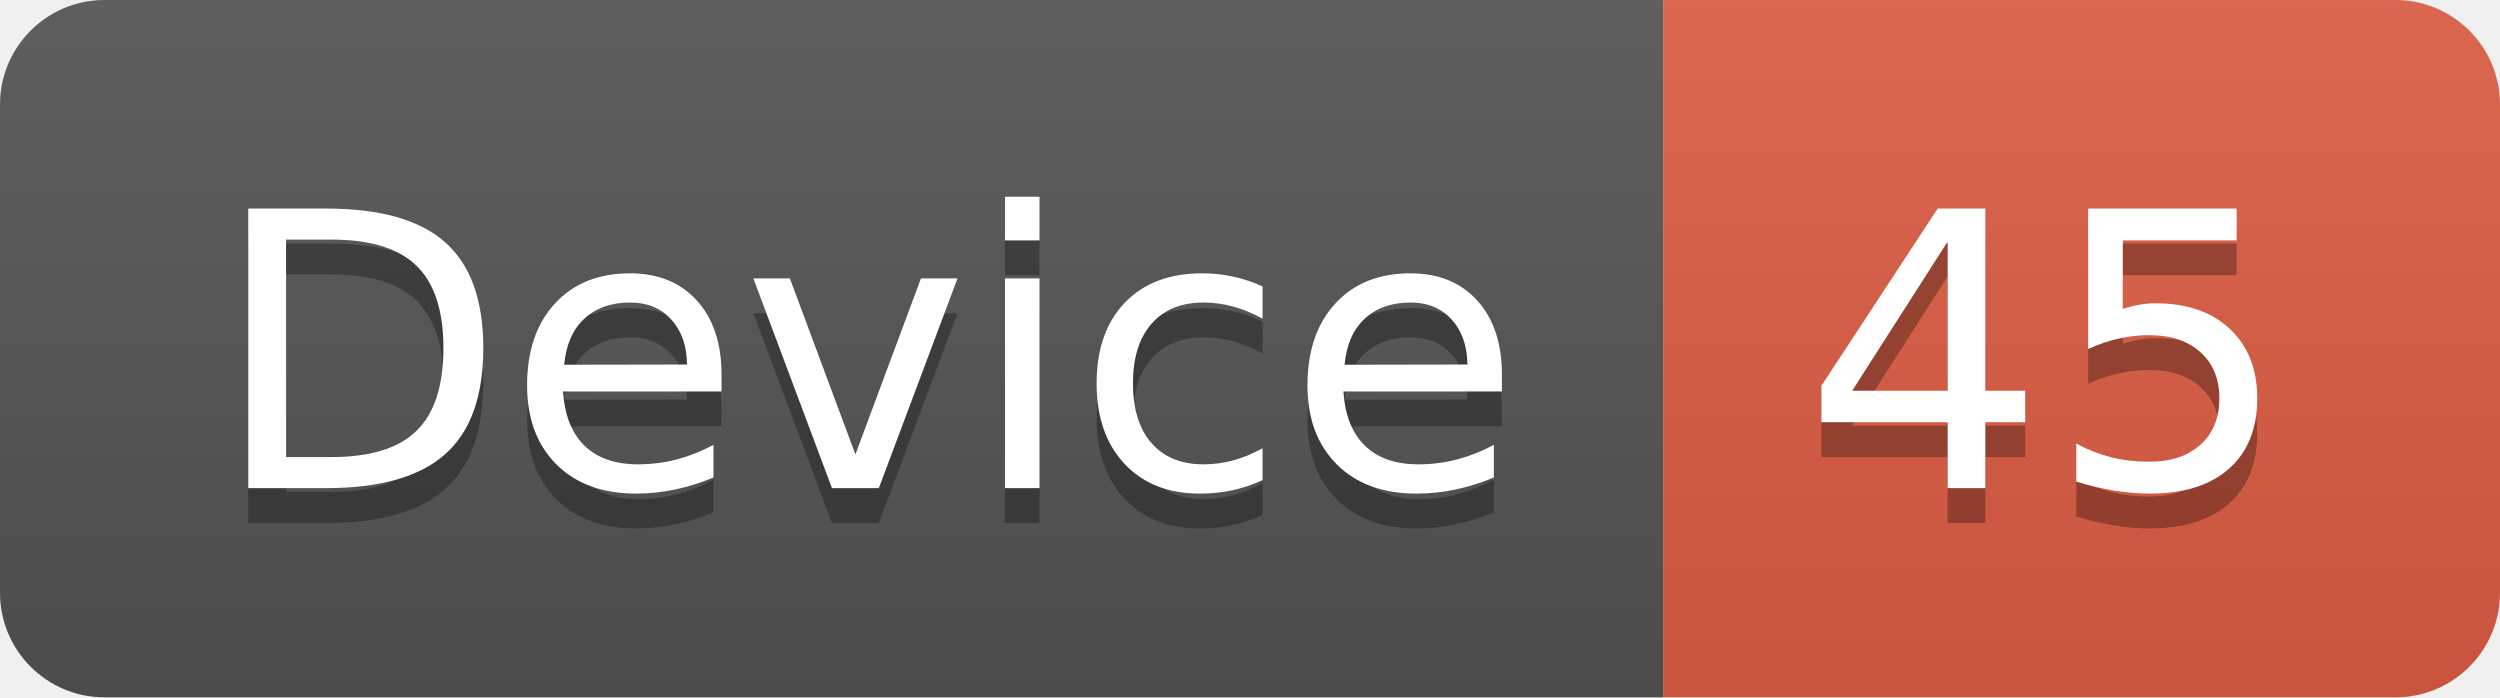
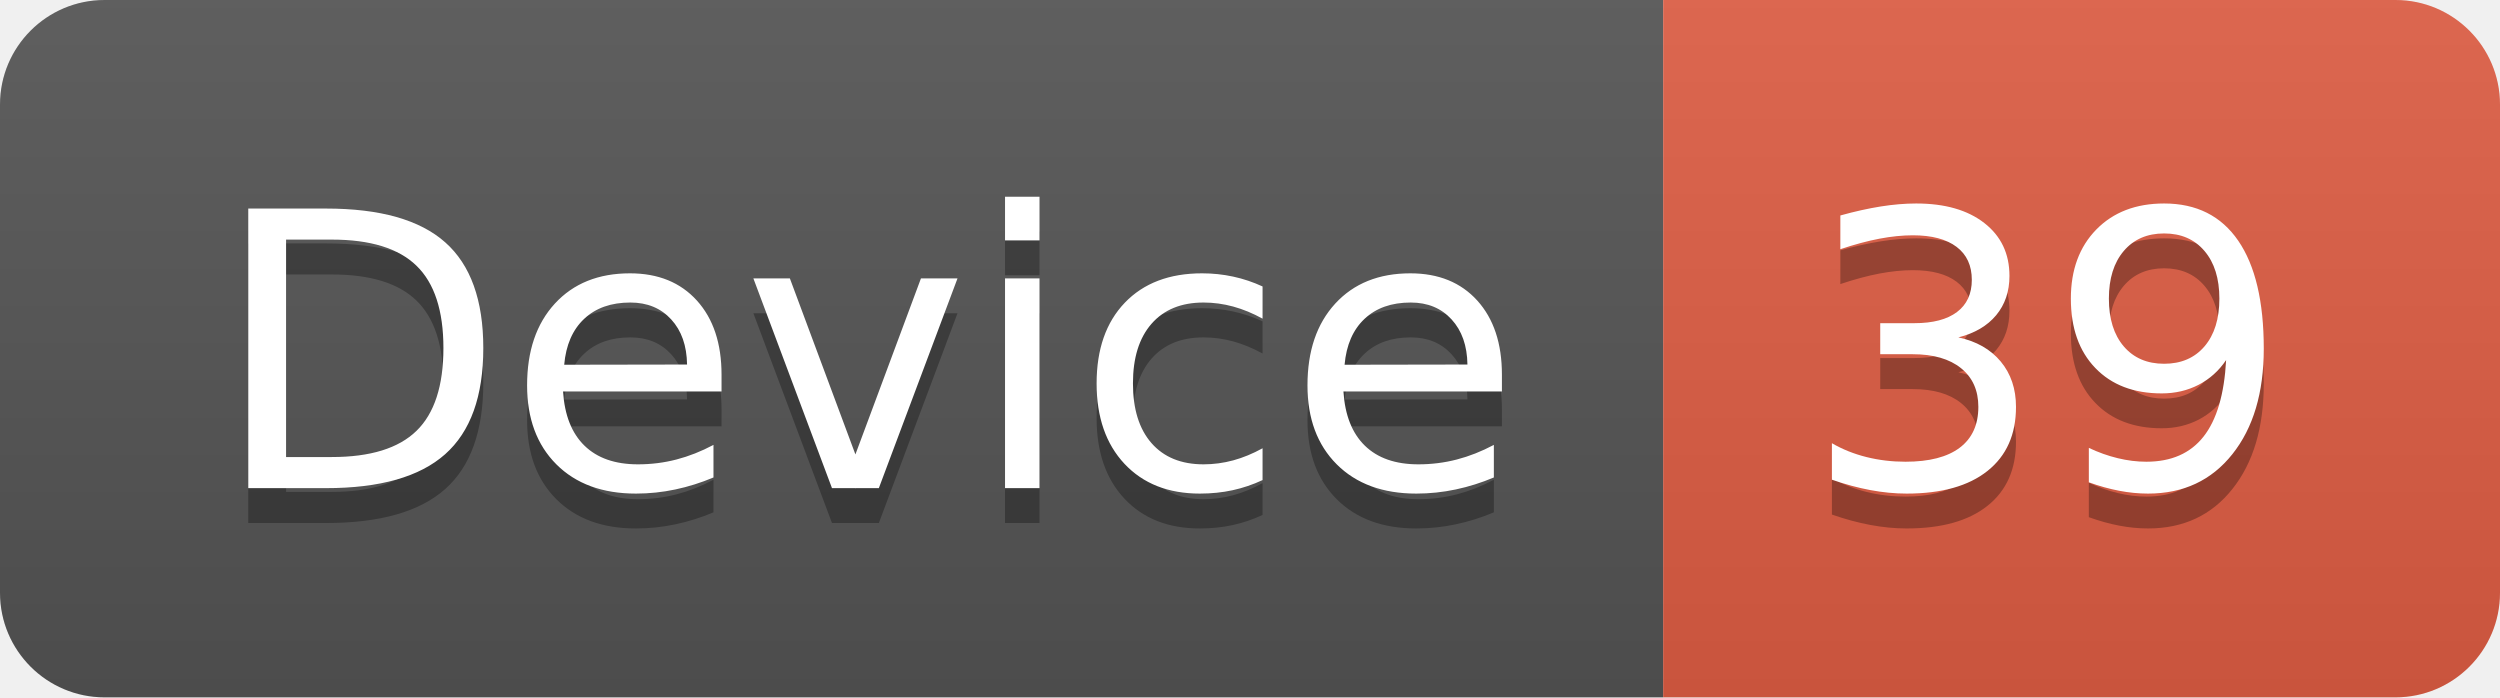
<svg xmlns="http://www.w3.org/2000/svg" width="71.7" height="20">
  <linearGradient id="smooth" x2="0" y2="100%">
    <stop offset="0" stop-color="#bbb" stop-opacity=".1" />
    <stop offset="1" stop-opacity=".1" />
  </linearGradient>
  <clipPath id="round">
    <rect width="71.7" height="20" rx="3" fill="#fff" />
  </clipPath>
  <g clip-path="url(#round)">
    <rect width="47.7" height="20" fill="#555" />
    <rect x="47.7" width="24.0" height="20" fill="#e05d44" />
    <rect width="71.7" height="20" fill="url(#smooth)" />
  </g>
  <g fill="#fff" text-anchor="middle" font-family="DejaVu Sans,Verdana,Geneva,sans-serif" font-size="110">
    <text x="248.5" y="150" fill="#010101" fill-opacity=".3" transform="scale(0.1)" textLength="377.0" lengthAdjust="spacing">Device</text>
    <text x="248.5" y="140" transform="scale(0.1)" textLength="377.0" lengthAdjust="spacing">Device</text>
-     <text x="587.0" y="150" fill="#010101" fill-opacity=".3" transform="scale(0.1)" textLength="140.0" lengthAdjust="spacing">45</text>
-     <text x="587.0" y="140" transform="scale(0.1)" textLength="140.0" lengthAdjust="spacing">45</text>
+     <text x="587.0" y="150" fill="#010101" fill-opacity=".3" transform="scale(0.1)" textLength="140.0" lengthAdjust="spacing">39</text>
+     <text x="587.0" y="140" transform="scale(0.1)" textLength="140.0" lengthAdjust="spacing">39</text>
  </g>
</svg>
